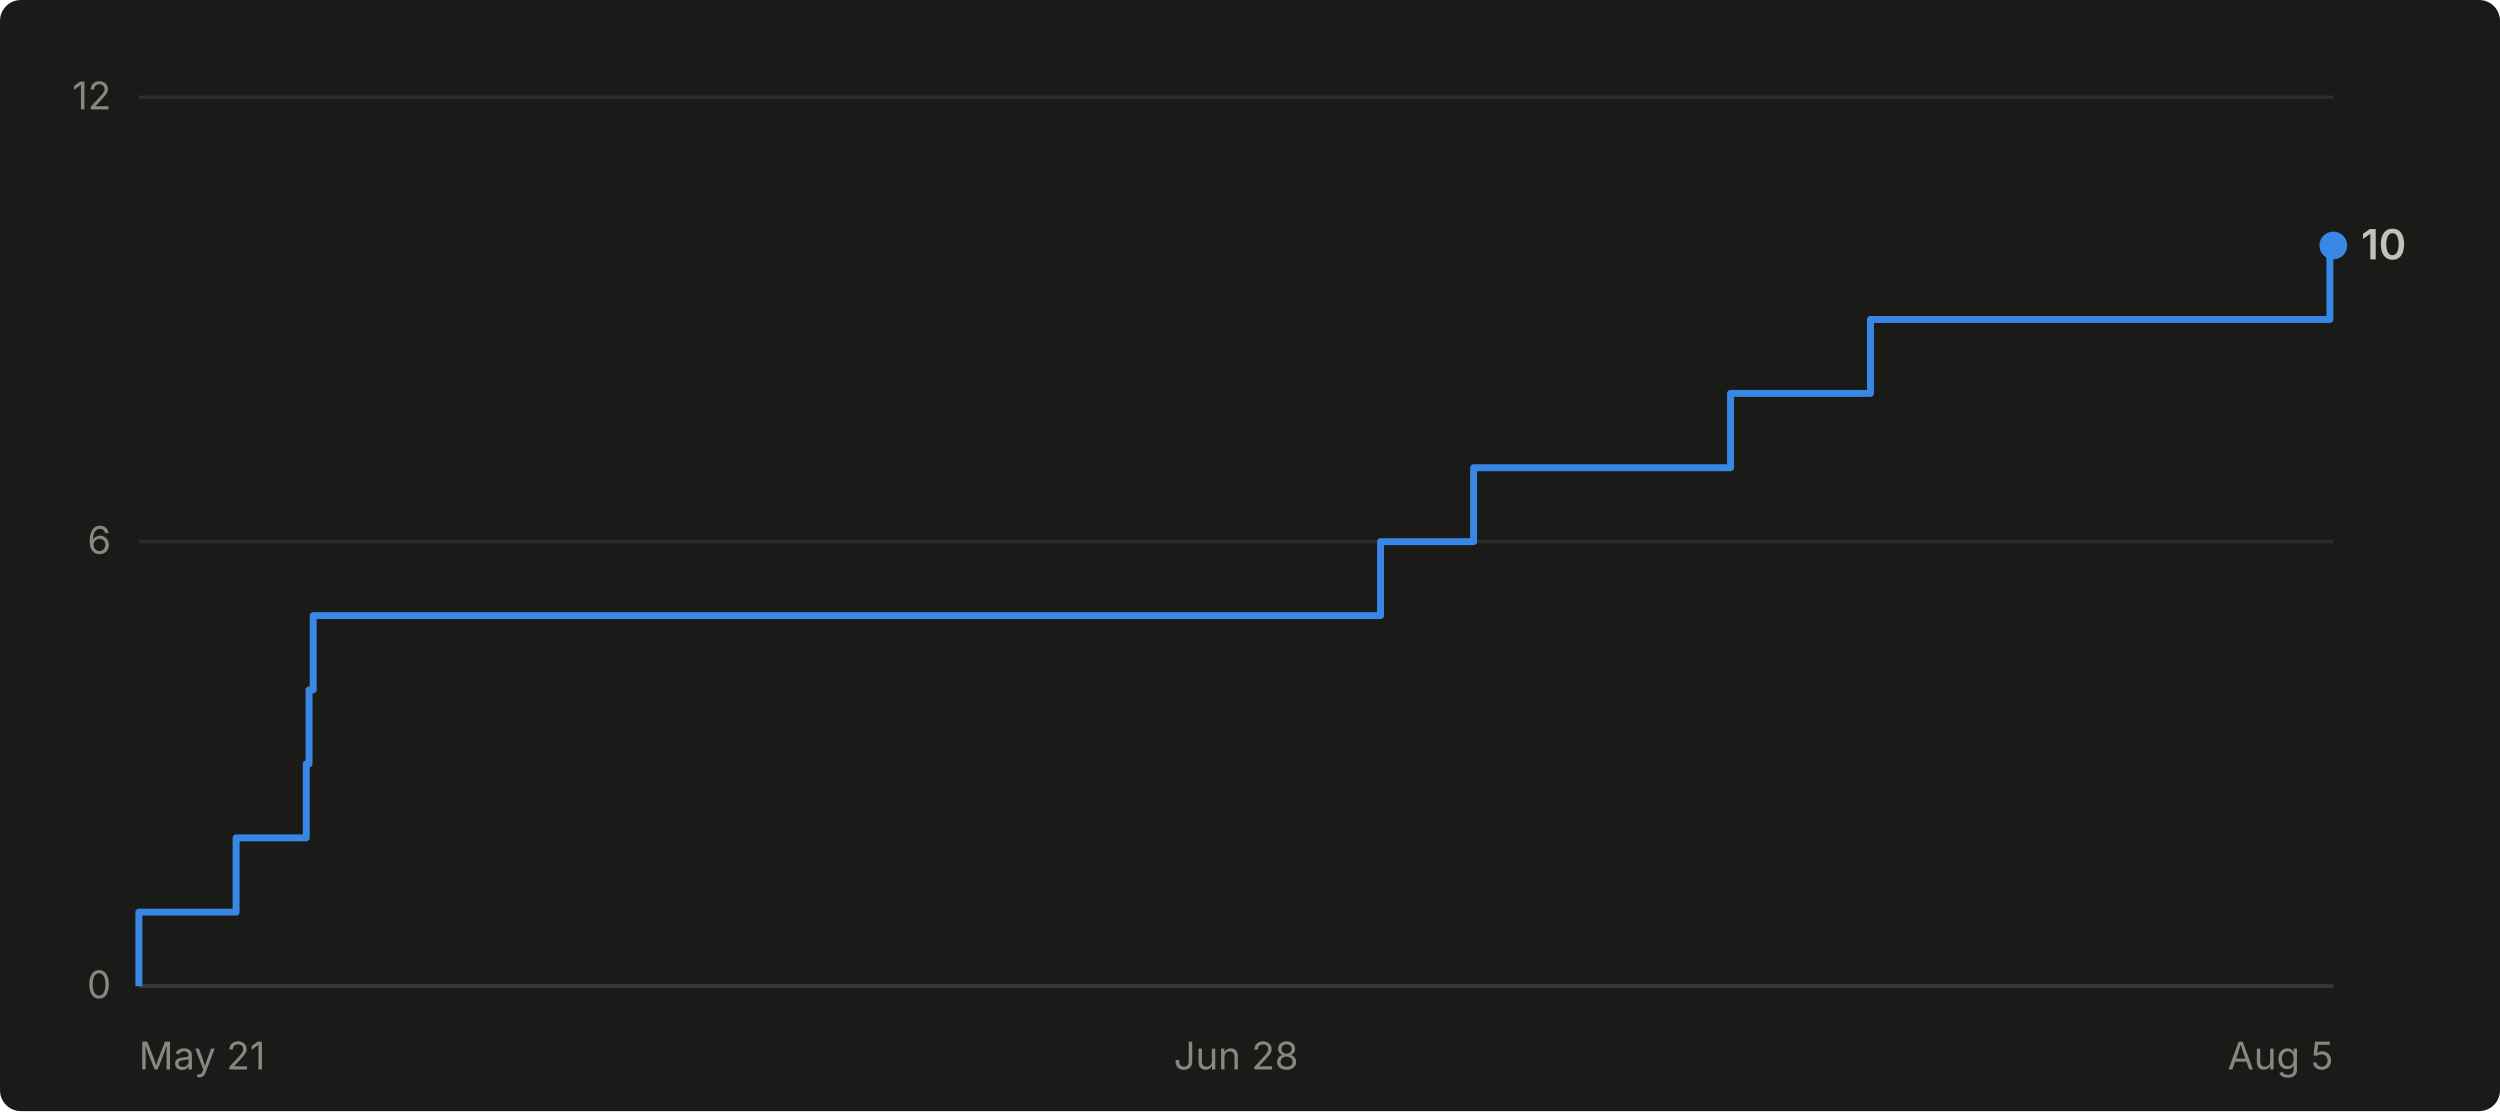
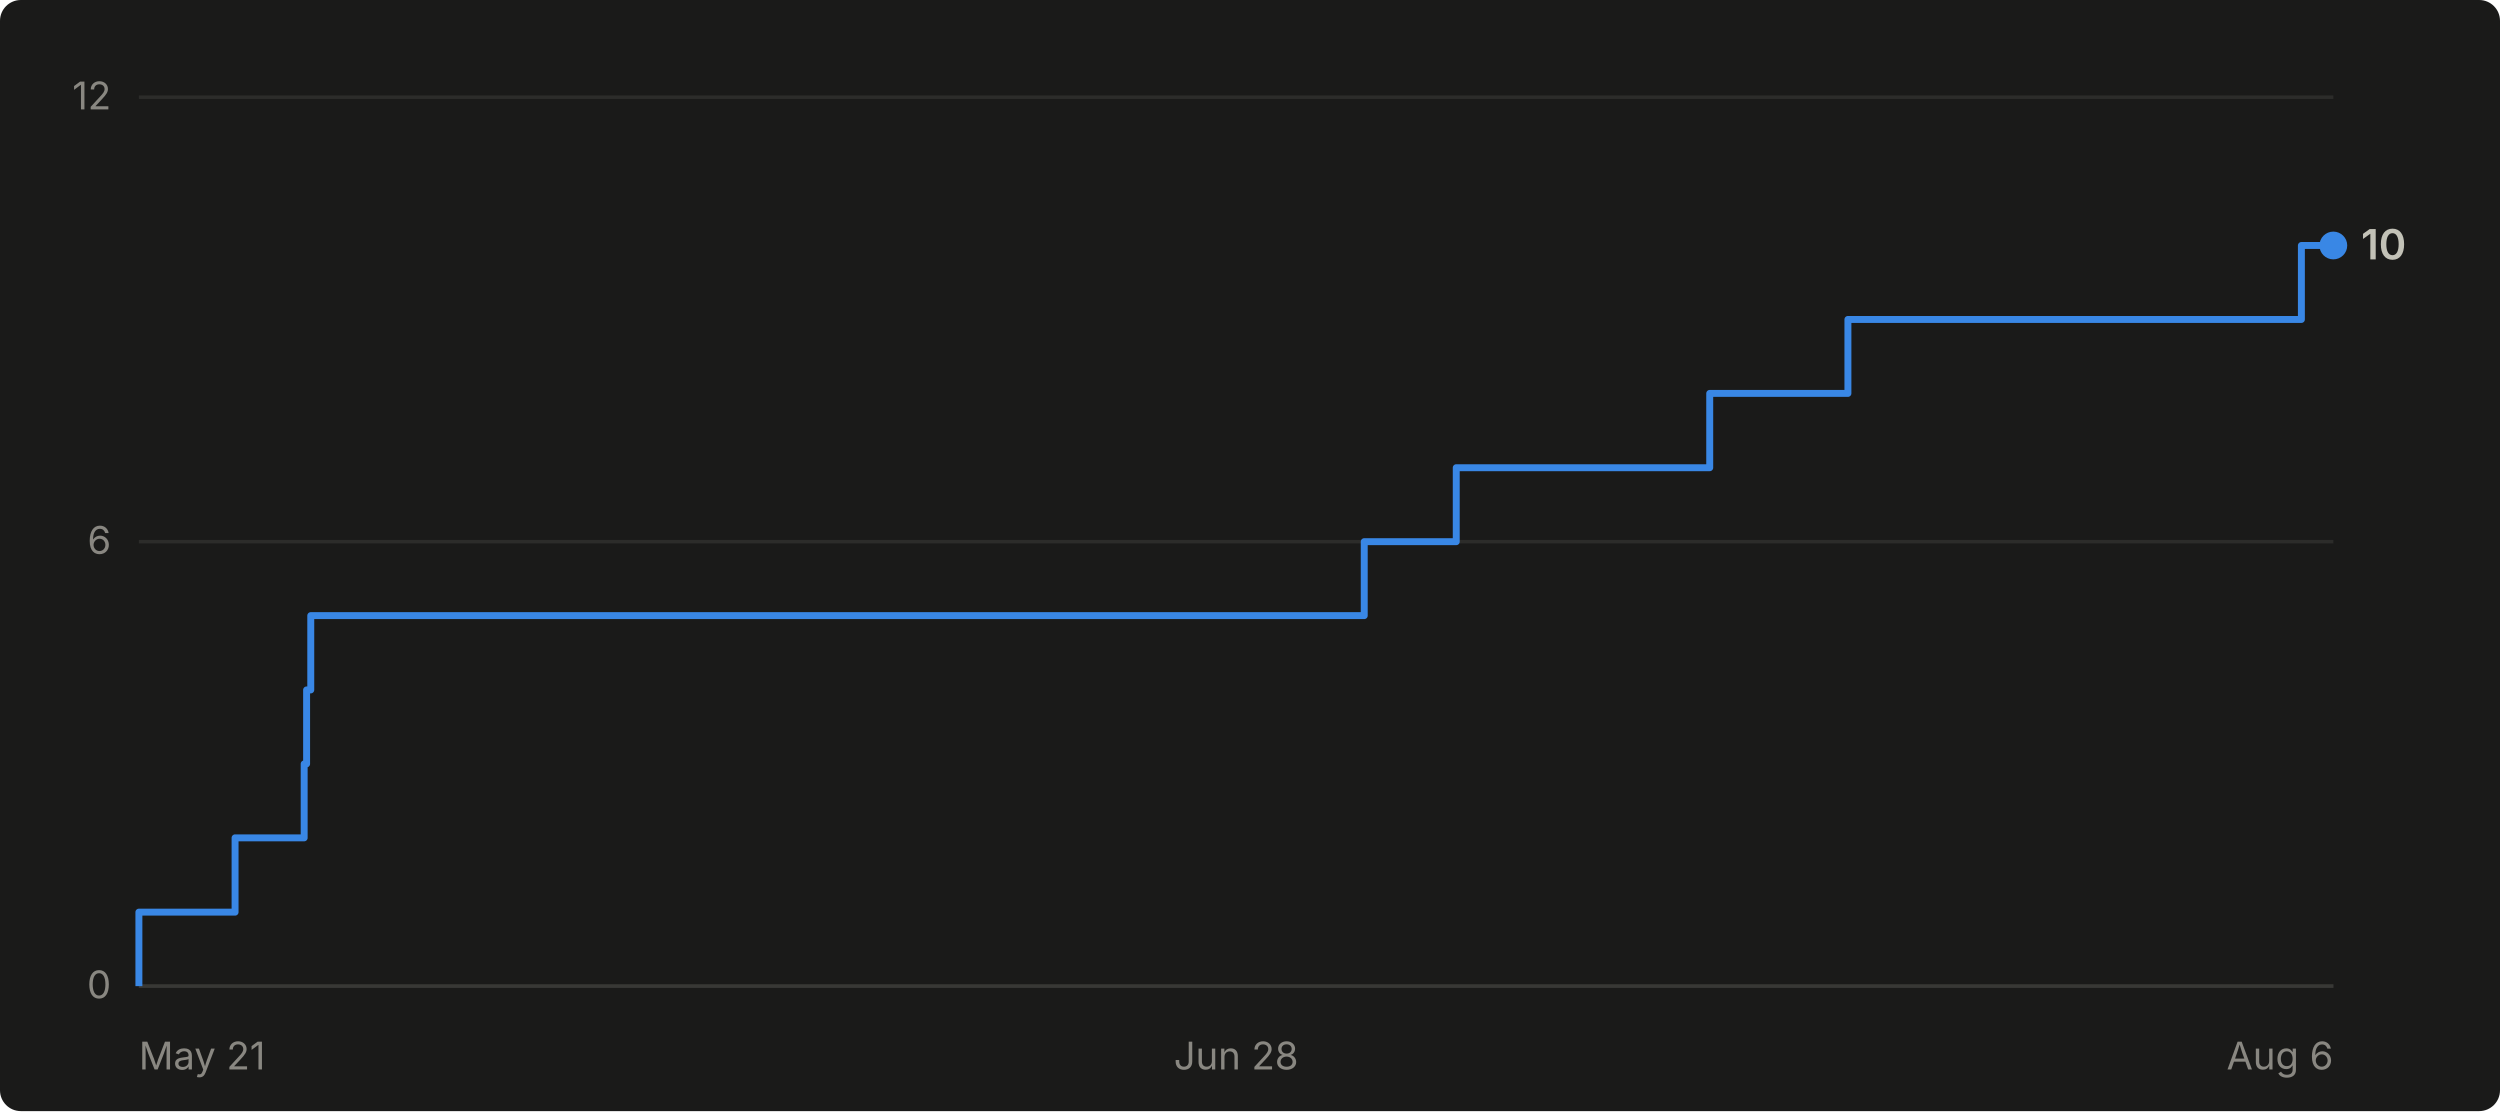
- <svg xmlns="http://www.w3.org/2000/svg" viewBox="0 0 720 320" width="720" height="320" role="img" aria-label="Cumulative GitHub stars for abhiunix/AgentHarbor: 10 as of Aug 5">
+ <svg xmlns="http://www.w3.org/2000/svg" viewBox="0 0 720 320" width="720" height="320" role="img" aria-label="Cumulative GitHub stars for abhiunix/AgentHarbor: 10 as of Aug 6">
  <rect width="720" height="320" fill="#1a1a19" rx="6" />
  <g font-family="system-ui, -apple-system, 'Segoe UI', sans-serif">
    <line x1="40" y1="284.0" x2="672" y2="284.0" stroke="#2c2c2a" stroke-width="1" />
    <text x="32" y="287.5" text-anchor="end" fill="#898781" font-size="11">0</text>
    <line x1="40" y1="156.0" x2="672" y2="156.0" stroke="#2c2c2a" stroke-width="1" />
    <text x="32" y="159.5" text-anchor="end" fill="#898781" font-size="11">6</text>
    <line x1="40" y1="28.0" x2="672" y2="28.0" stroke="#2c2c2a" stroke-width="1" />
    <text x="32" y="31.5" text-anchor="end" fill="#898781" font-size="11">12</text>
    <line x1="40" y1="284" x2="672" y2="284" stroke="#383835" stroke-width="1" />
    <text x="40.0" y="308" text-anchor="start" fill="#898781" font-size="11">May 21</text>
    <text x="356.0" y="308" text-anchor="middle" fill="#898781" font-size="11">Jun 28</text>
-     <text x="672.0" y="308" text-anchor="end" fill="#898781" font-size="11">Aug 5</text>
-     <path d="M 40.0 284.0 L 40.0 284.0 L 40.0 262.7 L 68.0 262.7 L 68.0 241.3 L 88.2 241.3 L 88.2 220.0 L 89.0 220.0 L 89.0 198.7 L 90.2 198.7 L 90.2 177.3 L 397.6 177.3 L 397.6 156.0 L 424.4 156.0 L 424.4 134.7 L 498.4 134.7 L 498.4 113.3 L 538.7 113.3 L 538.7 92.0 L 671.0 92.0 L 671.0 70.7 L 672.0 70.7" fill="none" stroke="#3987e5" stroke-width="2" stroke-linejoin="round" />
+     <text x="672.0" y="308" text-anchor="end" fill="#898781" font-size="11">Aug 6</text>
+     <path d="M 40.0 284.0 L 40.0 284.0 L 40.0 262.7 L 67.7 262.7 L 67.7 241.3 L 87.6 241.3 L 87.6 220.0 L 88.3 220.0 L 88.3 198.7 L 89.5 198.7 L 89.5 177.3 L 392.9 177.3 L 392.9 156.0 L 419.4 156.0 L 419.4 134.7 L 492.4 134.7 L 492.4 113.3 L 532.2 113.3 L 532.2 92.0 L 662.8 92.0 L 662.8 70.7 L 672.0 70.7" fill="none" stroke="#3987e5" stroke-width="2" stroke-linejoin="round" />
    <circle cx="672.0" cy="70.7" r="4" fill="#3987e5" />
    <text x="680.0" y="74.7" fill="#c3c2b7" font-size="12" font-weight="600">10</text>
  </g>
</svg>
